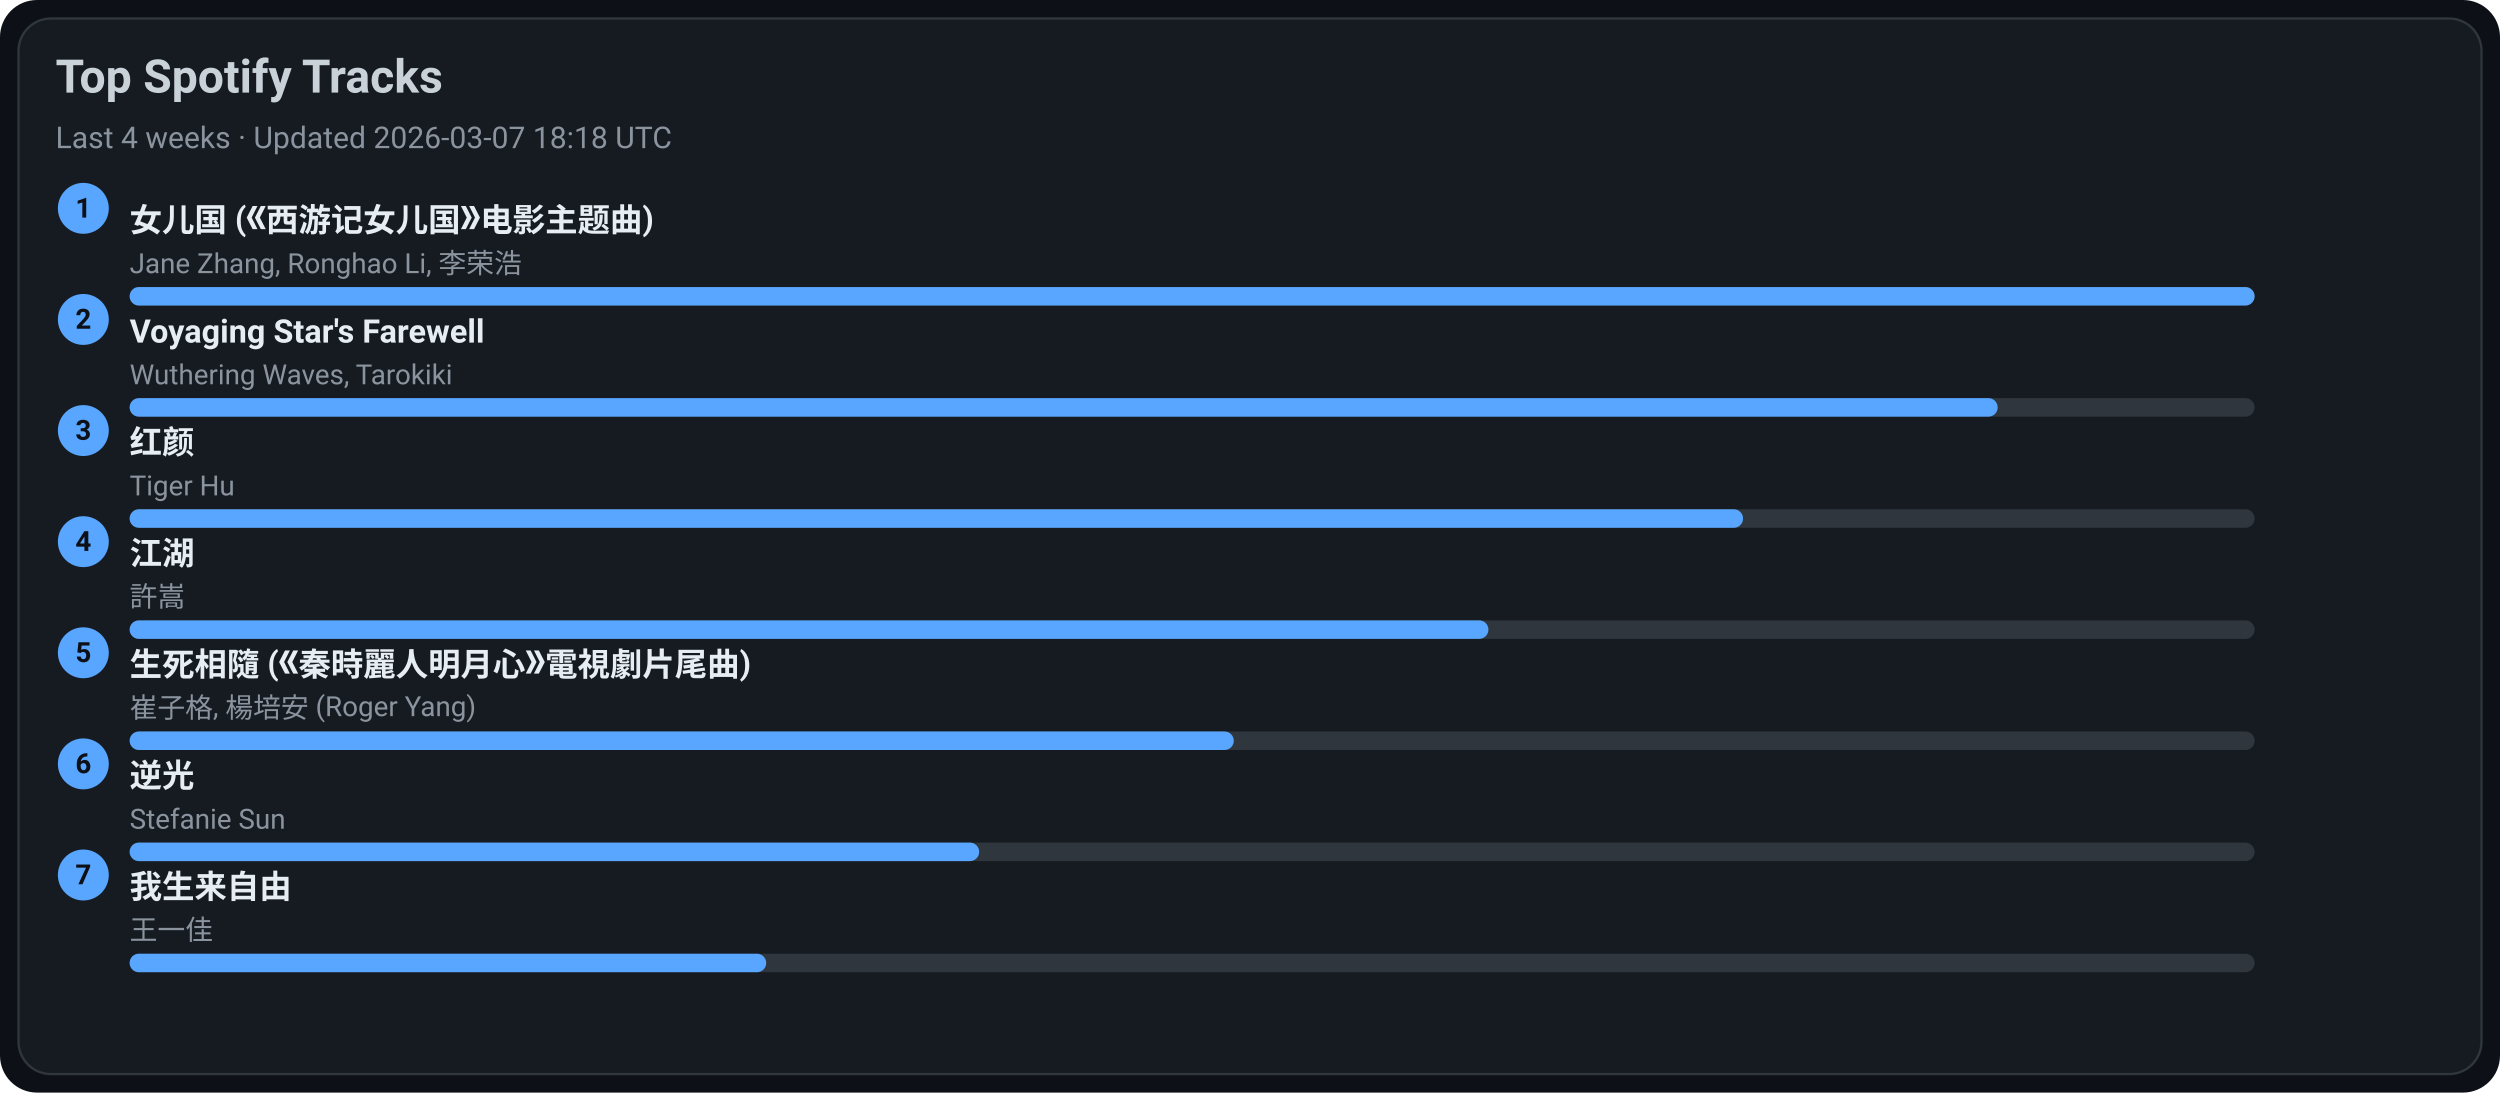
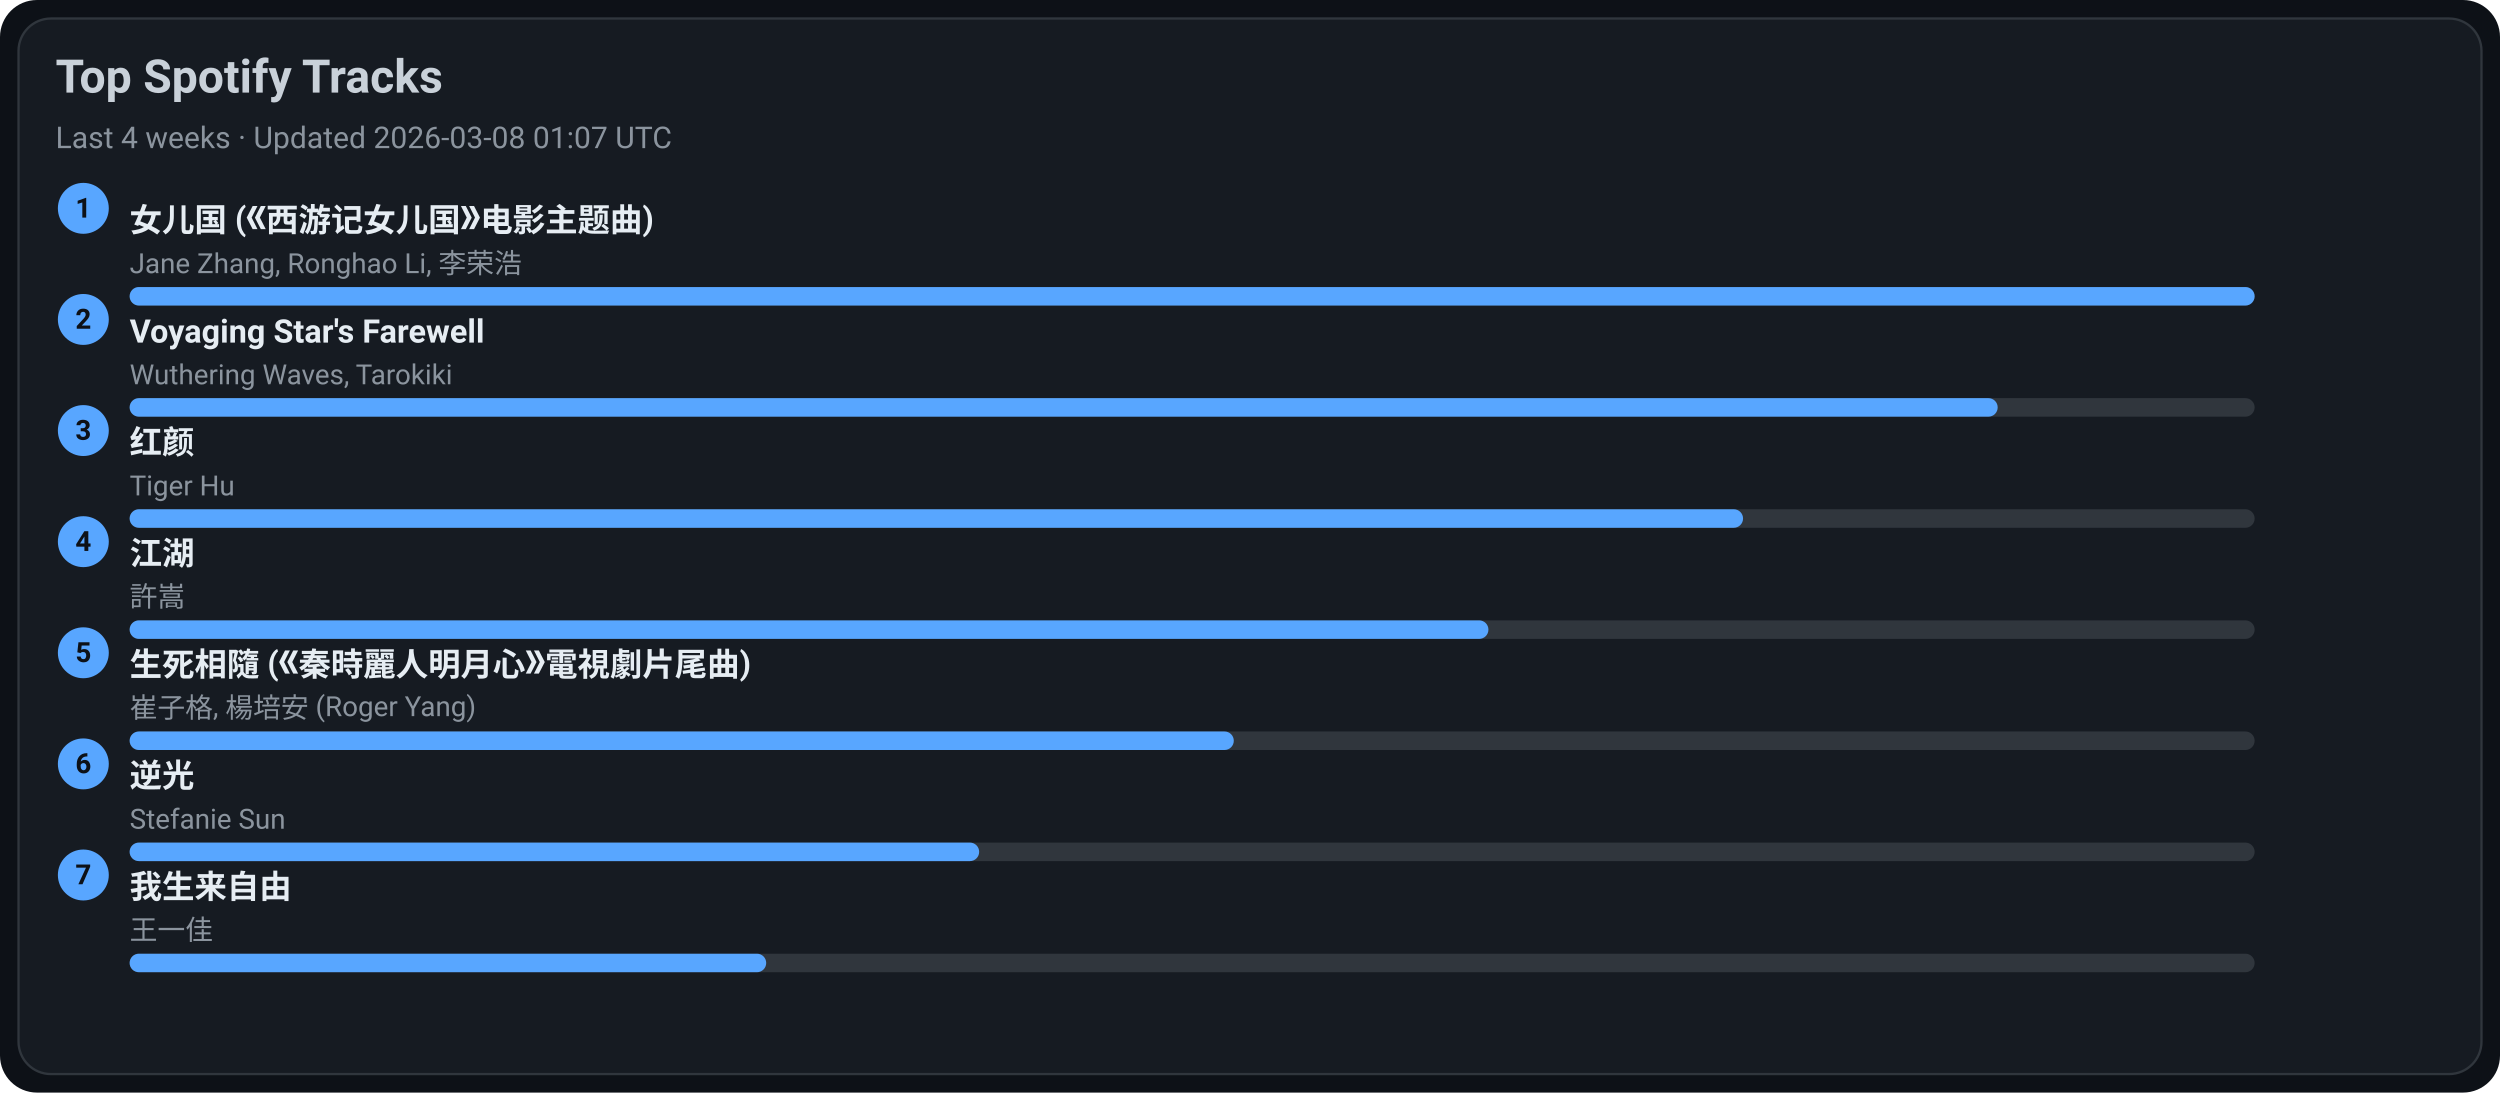
<svg xmlns="http://www.w3.org/2000/svg" width="1080" height="472" viewBox="0 0 1080 472">
  <style>text{font-family:-apple-system,BlinkMacSystemFont,Segoe UI,Roboto,Ubuntu,Helvetica Neue,Arial,Noto Sans,sans-serif}</style>
  <rect width="1080" height="472" rx="16" fill="#0d1117" />
  <rect x="8" y="8" width="1064" height="456" rx="14" fill="#161b22" stroke="#30363d" />
  <text x="24" y="40" font-size="20" fill="#c9d1d9" font-weight="600">Top Spotify Tracks</text>
-   <text x="24" y="64" font-size="13" fill="#8b949e">Last 4 weeks · Updated 2026-03-07 18:18 UTC</text>
+   <text x="24" y="64" font-size="13" fill="#8b949e">Last 4 weeks · Updated 2026-03-08 01:07 UTC</text>
  <circle cx="36" cy="90" r="11" fill="#58a6ff" />
  <text x="36" y="94" text-anchor="middle" font-size="12" fill="#0d1117" font-weight="700">1</text>
  <a href="https://open.spotify.com/track/5vfCdwOheQGcrR91ATpL2k" target="_blank" rel="noopener noreferrer">
    <text x="56" y="100" font-size="14" fill="#e6edf3" font-weight="600">女儿国 (《西游记女儿国》电影主题曲)</text>
  </a>
  <text x="56" y="118" font-size="12" fill="#8b949e">Jane Zhang, Ronghao Li, 李荣浩</text>
  <rect x="56" y="124" width="918" height="8" rx="4" fill="#30363d" />
  <rect x="56" y="124" width="918" height="8" rx="4" fill="#58a6ff" />
  <circle cx="36" cy="138" r="11" fill="#58a6ff" />
  <text x="36" y="142" text-anchor="middle" font-size="12" fill="#0d1117" font-weight="700">2</text>
  <a href="https://open.spotify.com/track/3uI2KolgU1Pt41ywffsggr" target="_blank" rel="noopener noreferrer">
    <text x="56" y="148" font-size="14" fill="#e6edf3" font-weight="600">Voyaging Star's Farewell</text>
  </a>
  <text x="56" y="166" font-size="12" fill="#8b949e">Wuthering Waves, Tarokiki</text>
  <rect x="56" y="172" width="918" height="8" rx="4" fill="#30363d" />
  <rect x="56" y="172" width="807" height="8" rx="4" fill="#58a6ff" />
  <circle cx="36" cy="186" r="11" fill="#58a6ff" />
  <text x="36" y="190" text-anchor="middle" font-size="12" fill="#0d1117" font-weight="700">3</text>
  <a href="https://open.spotify.com/track/6Q7OE4tvrUOIvIDY2EC5Im" target="_blank" rel="noopener noreferrer">
    <text x="56" y="196" font-size="14" fill="#e6edf3" font-weight="600">红颜</text>
  </a>
  <text x="56" y="214" font-size="12" fill="#8b949e">Tiger Hu</text>
  <rect x="56" y="220" width="918" height="8" rx="4" fill="#30363d" />
  <rect x="56" y="220" width="697" height="8" rx="4" fill="#58a6ff" />
  <circle cx="36" cy="234" r="11" fill="#58a6ff" />
  <text x="36" y="238" text-anchor="middle" font-size="12" fill="#0d1117" font-weight="700">4</text>
  <a href="https://open.spotify.com/track/03PCdwqajii1xgp7WIozzC" target="_blank" rel="noopener noreferrer">
    <text x="56" y="244" font-size="14" fill="#e6edf3" font-weight="600">江湖</text>
  </a>
  <text x="56" y="262" font-size="12" fill="#8b949e">許嵩</text>
  <rect x="56" y="268" width="918" height="8" rx="4" fill="#30363d" />
  <rect x="56" y="268" width="587" height="8" rx="4" fill="#58a6ff" />
  <circle cx="36" cy="282" r="11" fill="#58a6ff" />
  <text x="36" y="286" text-anchor="middle" font-size="12" fill="#0d1117" font-weight="700">5</text>
  <a href="https://open.spotify.com/track/6qiDtcYiZOQ4HRuC8U55EM" target="_blank" rel="noopener noreferrer">
    <text x="56" y="292" font-size="14" fill="#e6edf3" font-weight="600">生死相隨 (《秦時麗人明月心》電視劇片尾曲)</text>
  </a>
  <text x="56" y="310" font-size="12" fill="#8b949e">崔子格, 楊培安 (Roger Yang)</text>
  <rect x="56" y="316" width="918" height="8" rx="4" fill="#30363d" />
  <rect x="56" y="316" width="477" height="8" rx="4" fill="#58a6ff" />
  <circle cx="36" cy="330" r="11" fill="#58a6ff" />
  <text x="36" y="334" text-anchor="middle" font-size="12" fill="#0d1117" font-weight="700">6</text>
  <a href="https://open.spotify.com/track/4x1hB3Yg01Aq6J6q0deS9M" target="_blank" rel="noopener noreferrer">
    <text x="56" y="340" font-size="14" fill="#e6edf3" font-weight="600">逆光</text>
  </a>
  <text x="56" y="358" font-size="12" fill="#8b949e">Stefanie Sun</text>
  <rect x="56" y="364" width="918" height="8" rx="4" fill="#30363d" />
  <rect x="56" y="364" width="367" height="8" rx="4" fill="#58a6ff" />
  <circle cx="36" cy="378" r="11" fill="#58a6ff" />
  <text x="36" y="382" text-anchor="middle" font-size="12" fill="#0d1117" font-weight="700">7</text>
  <a href="https://open.spotify.com/track/0NXE97iU5uBlBrTk0CecSW" target="_blank" rel="noopener noreferrer">
    <text x="56" y="388" font-size="14" fill="#e6edf3" font-weight="600">我生来自由</text>
  </a>
  <text x="56" y="406" font-size="12" fill="#8b949e">王一佳</text>
  <rect x="56" y="412" width="918" height="8" rx="4" fill="#30363d" />
  <rect x="56" y="412" width="275" height="8" rx="4" fill="#58a6ff" />
</svg>
